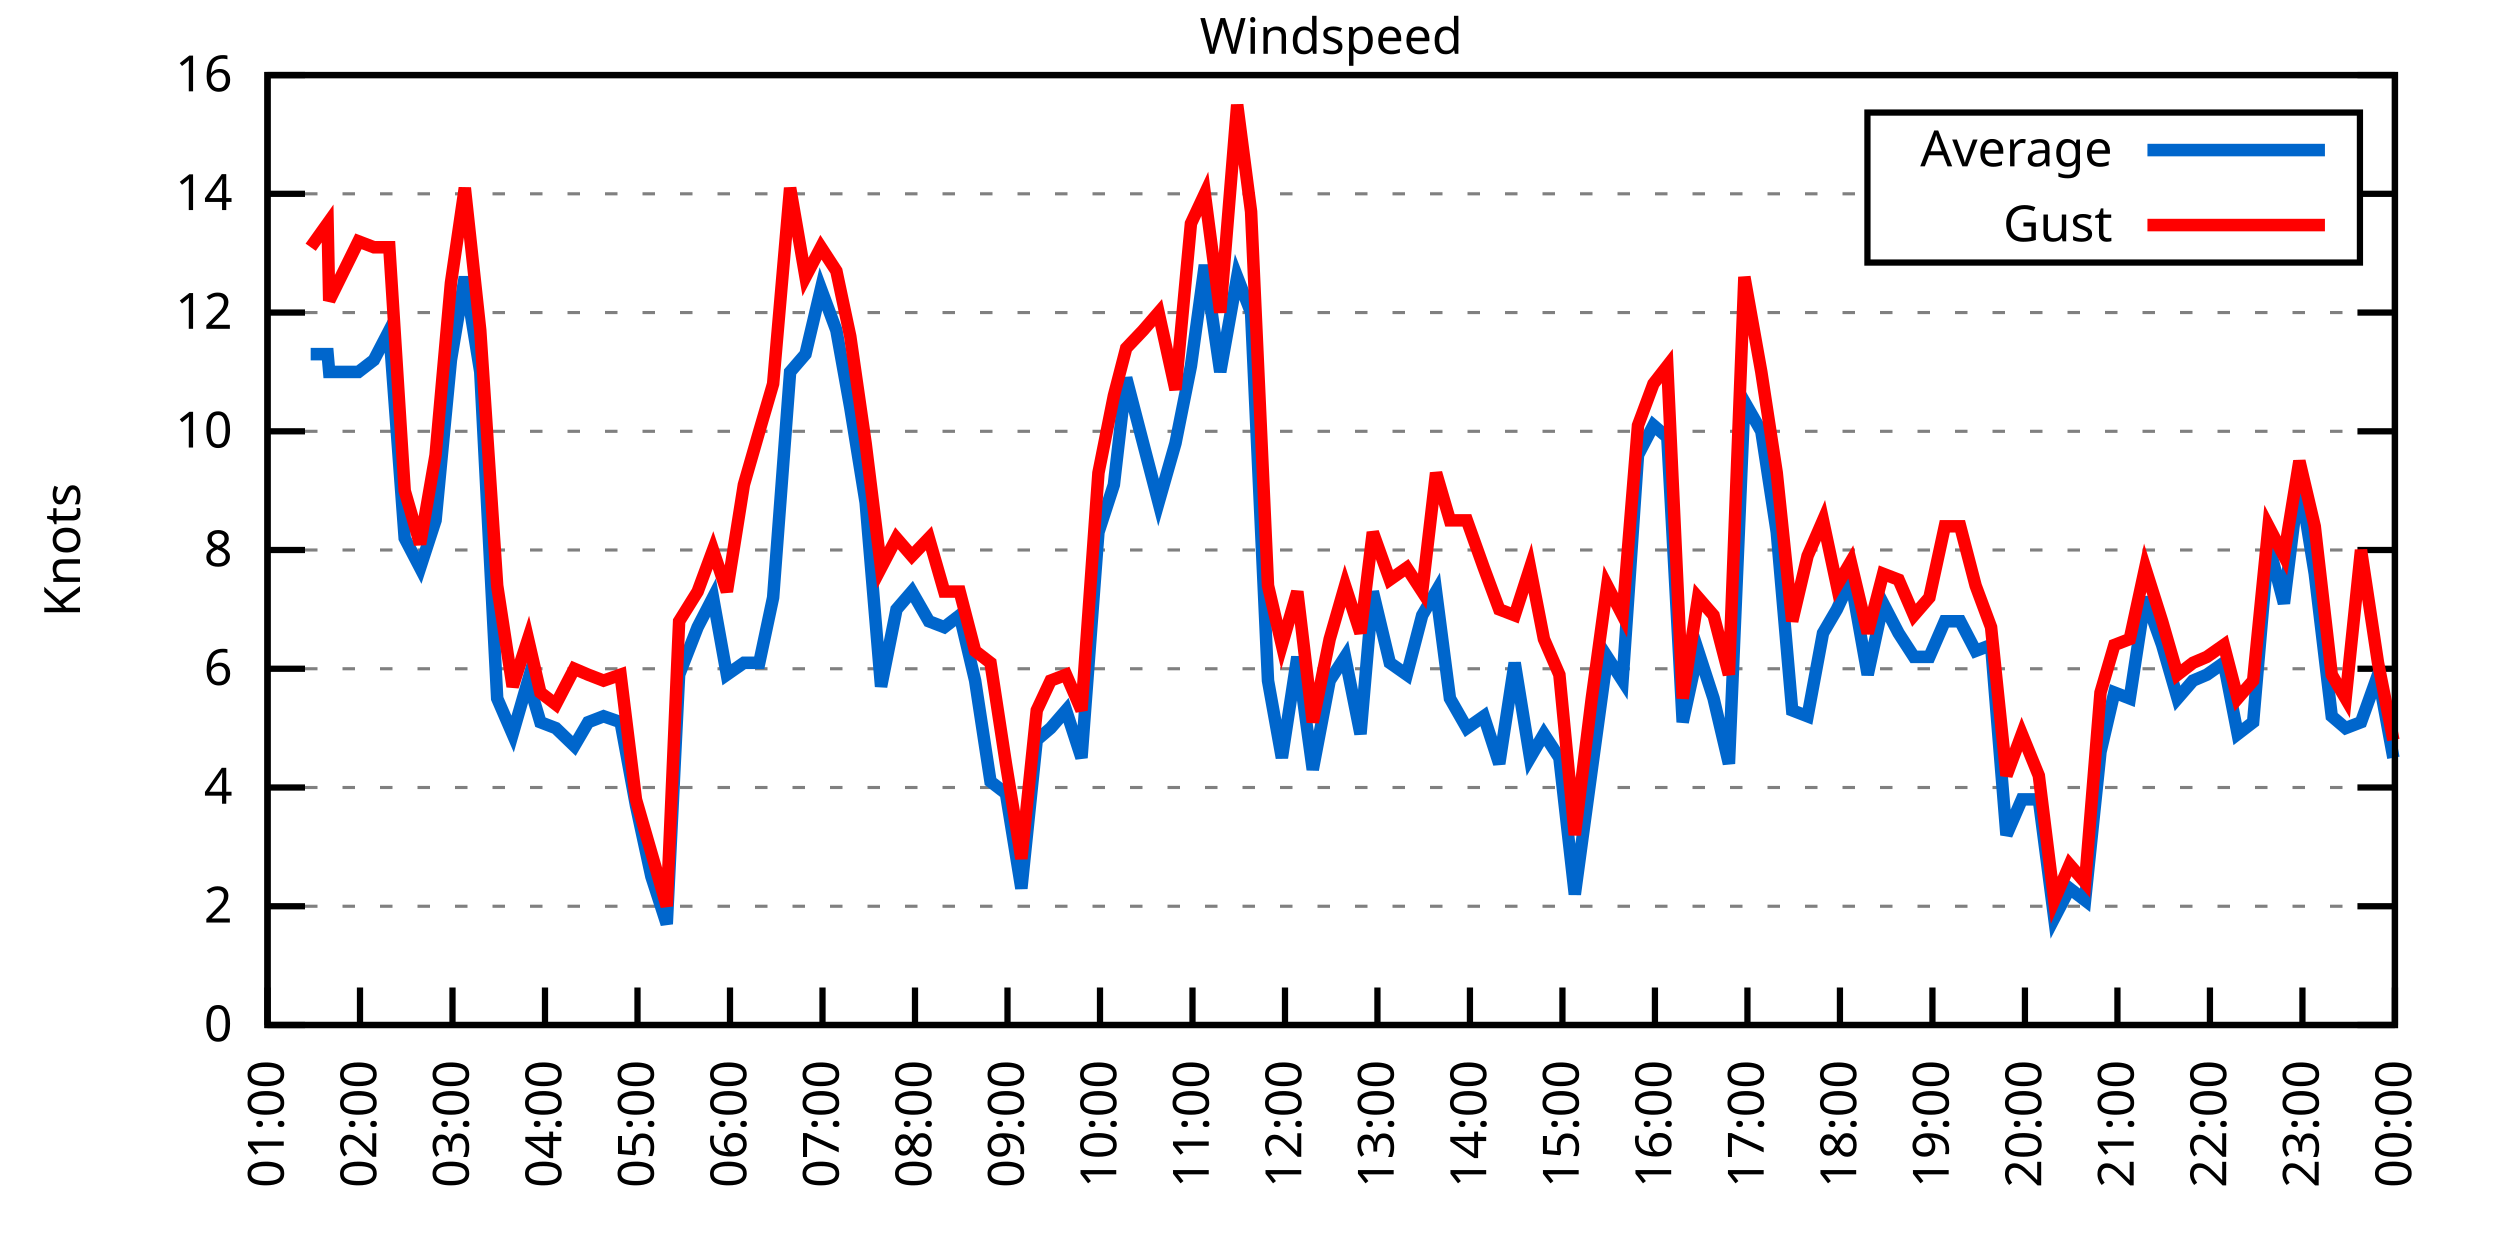
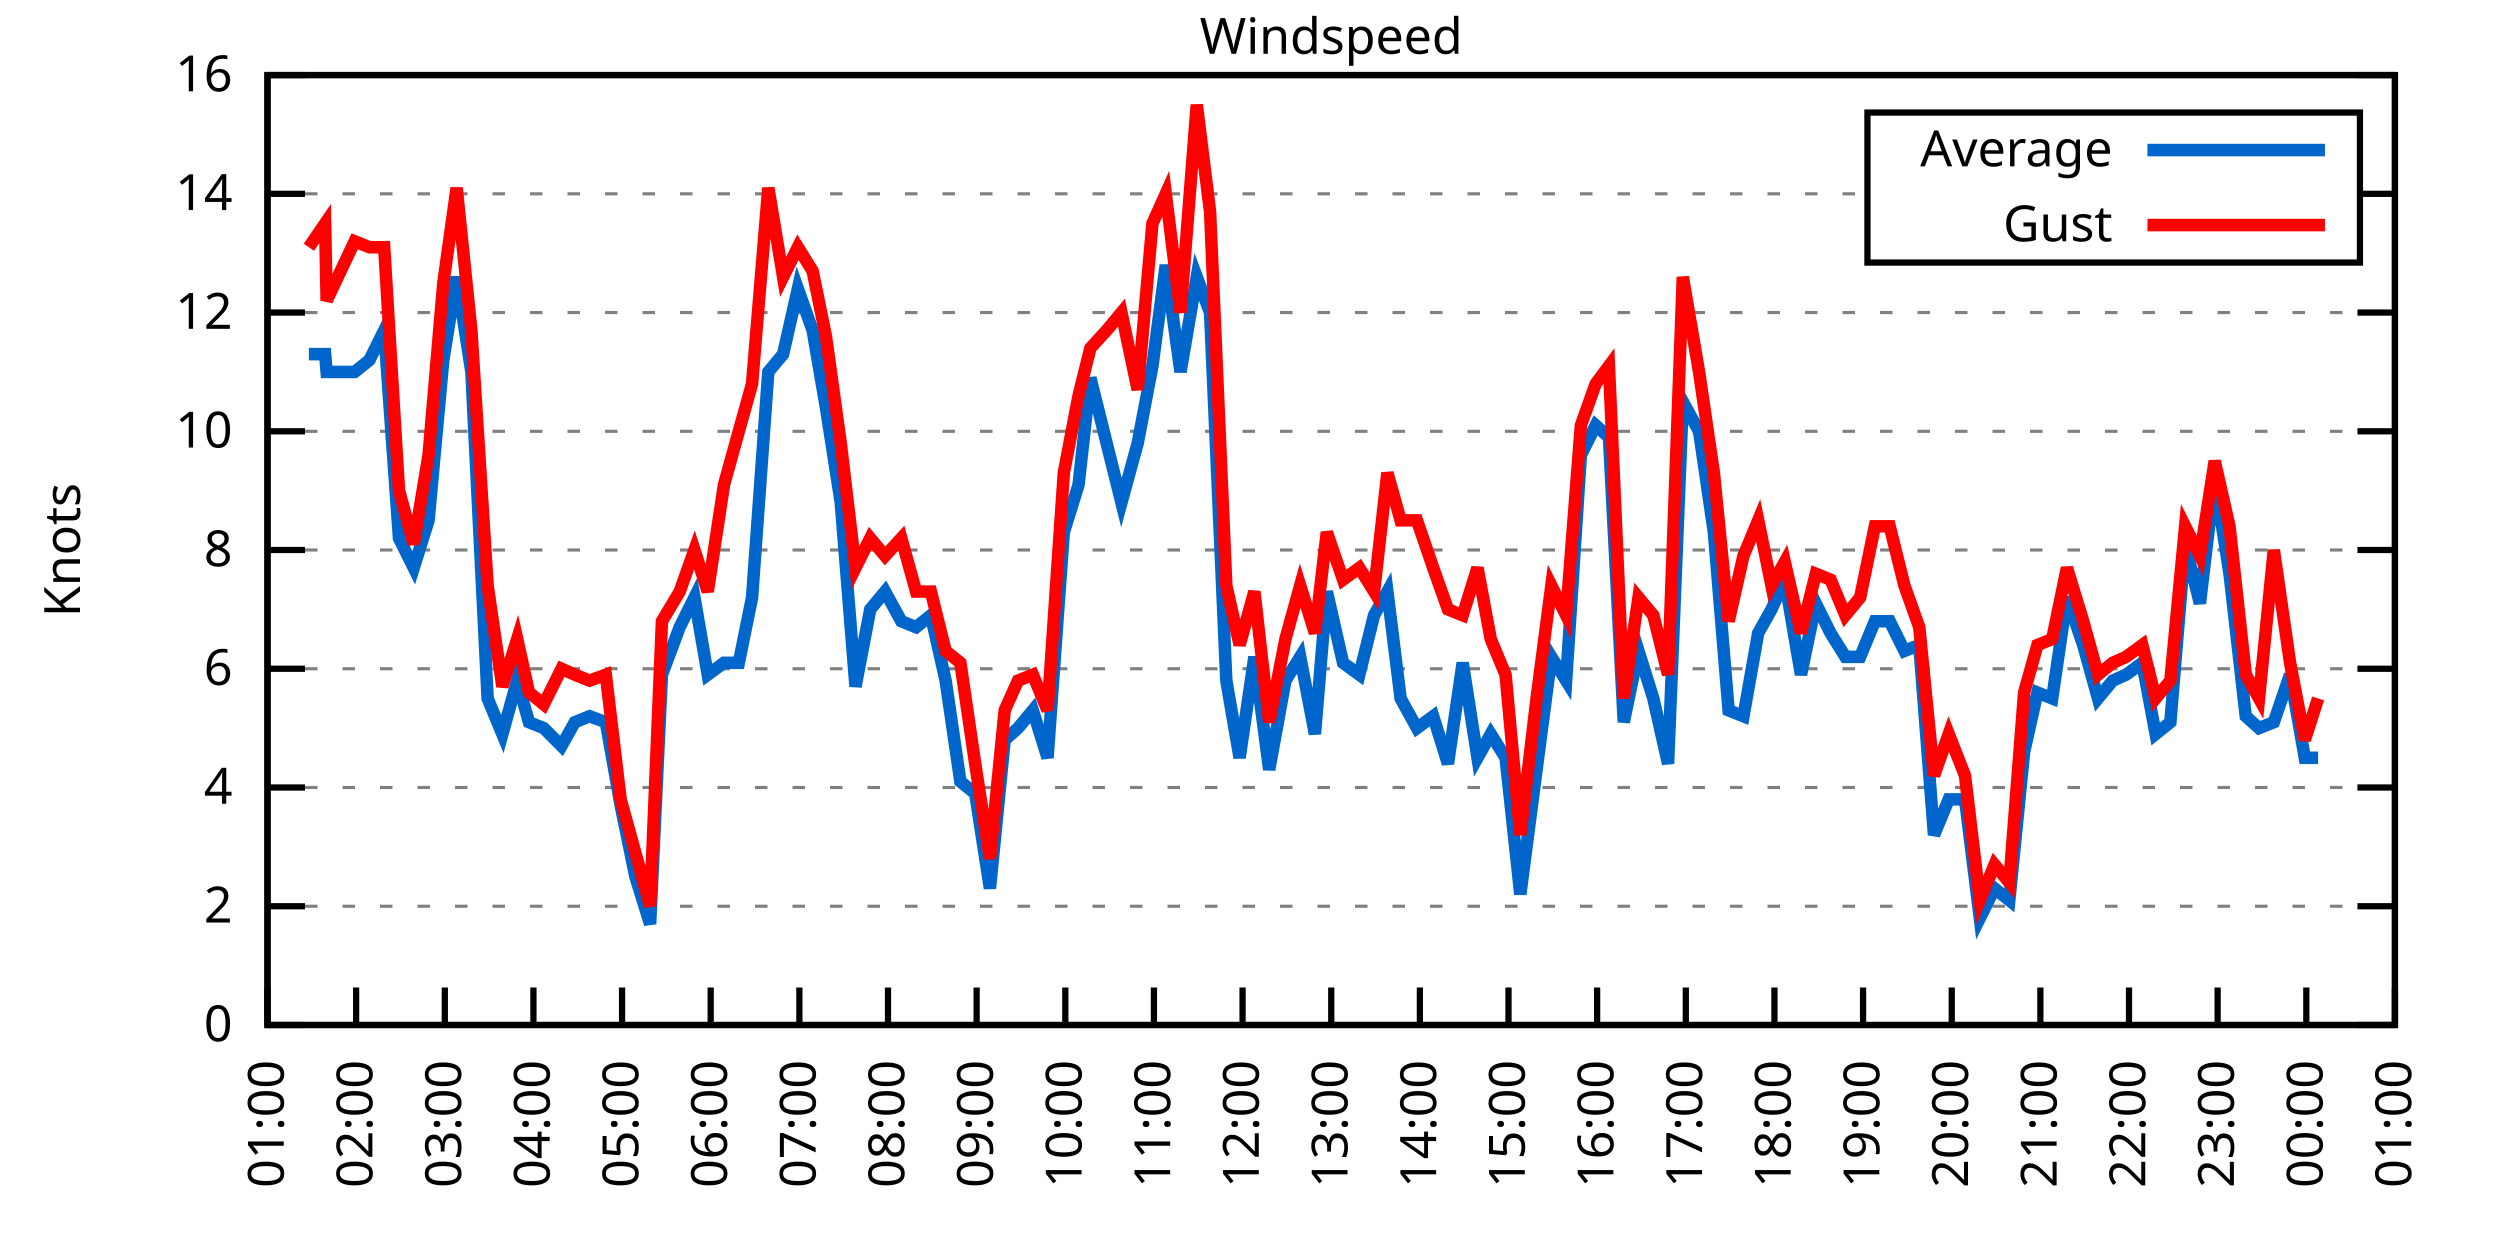
<svg xmlns="http://www.w3.org/2000/svg" xmlns:xlink="http://www.w3.org/1999/xlink" width="400" height="200" viewBox="0 0 400 200">
  <g id="gnuplot_canvas">
    <rect x="0" y="0" width="400" height="200" fill="none" />
    <defs>
      <circle id="gpDot" r="0.5" stroke-width="0.5" stroke="currentColor" />
      <path id="gpPt0" stroke-width="0.333" stroke="currentColor" d="M-1,0 h2 M0,-1 v2" />
      <path id="gpPt1" stroke-width="0.333" stroke="currentColor" d="M-1,-1 L1,1 M1,-1 L-1,1" />
      <path id="gpPt2" stroke-width="0.333" stroke="currentColor" d="M-1,0 L1,0 M0,-1 L0,1 M-1,-1 L1,1 M-1,1 L1,-1" />
      <rect id="gpPt3" stroke-width="0.333" stroke="currentColor" x="-1" y="-1" width="2" height="2" />
      <rect id="gpPt4" stroke-width="0.333" stroke="currentColor" fill="currentColor" x="-1" y="-1" width="2" height="2" />
      <circle id="gpPt5" stroke-width="0.333" stroke="currentColor" cx="0" cy="0" r="1" />
      <use xlink:href="#gpPt5" id="gpPt6" fill="currentColor" stroke="none" />
      <path id="gpPt7" stroke-width="0.333" stroke="currentColor" d="M0,-1.33 L-1.33,0.67 L1.33,0.67 z" />
      <use xlink:href="#gpPt7" id="gpPt8" fill="currentColor" stroke="none" />
      <use xlink:href="#gpPt7" id="gpPt9" stroke="currentColor" transform="rotate(180)" />
      <use xlink:href="#gpPt9" id="gpPt10" fill="currentColor" stroke="none" />
      <use xlink:href="#gpPt3" id="gpPt11" stroke="currentColor" transform="rotate(45)" />
      <use xlink:href="#gpPt11" id="gpPt12" fill="currentColor" stroke="none" />
      <path id="gpPt13" stroke-width="0.333" stroke="currentColor" d="M0,1.330 L1.265,0.411 L0.782,-1.067 L-0.782,-1.076 L-1.265,0.411 z" />
      <use xlink:href="#gpPt13" id="gpPt14" fill="currentColor" stroke="none" />
      <filter id="textbox" filterUnits="objectBoundingBox" x="0" y="0" height="1" width="1">
        <feFlood flood-color="white" flood-opacity="1" result="bgnd" />
        <feComposite in="SourceGraphic" in2="bgnd" operator="atop" />
      </filter>
      <filter id="greybox" filterUnits="objectBoundingBox" x="0" y="0" height="1" width="1">
        <feFlood flood-color="lightgrey" flood-opacity="1" result="grey" />
        <feComposite in="SourceGraphic" in2="grey" operator="atop" />
      </filter>
    </defs>
    <g fill="none" color="white" stroke="currentColor" stroke-width="1.00" stroke-linecap="butt" stroke-linejoin="miter">
</g>
    <g fill="none" color="black" stroke="currentColor" stroke-width="1.00" stroke-linecap="butt" stroke-linejoin="miter">
      <g stroke="none" shape-rendering="crispEdges">
        <polygon fill="rgb(255, 255, 255)" points="42.80,164.00 383.18,164.00 383.18,12.02 42.80,12.02 " />
      </g>
    </g>
    <g fill="none" color="black" stroke="currentColor" stroke-width="1.00" stroke-linecap="butt" stroke-linejoin="miter">
</g>
    <g fill="none" color="black" stroke="black" stroke-width="0.50" stroke-linecap="butt" stroke-linejoin="miter">
</g>
    <g fill="none" color="gray" stroke="currentColor" stroke-width="0.50" stroke-linecap="butt" stroke-linejoin="miter">
      <path stroke="gray" stroke-dasharray="2,4" class="gridline" d="M42.80,164.00 L383.19,164.00  " />
    </g>
    <g fill="none" color="gray" stroke="gray" stroke-width="1.00" stroke-linecap="butt" stroke-linejoin="miter">
</g>
    <g fill="none" color="black" stroke="currentColor" stroke-width="1.00" stroke-linecap="butt" stroke-linejoin="miter">
      <path stroke="black" d="M42.80,164.00 L48.80,164.00 M383.19,164.00 L377.19,164.00  " />
      <g transform="translate(37.20,166.60)" stroke="none" fill="black" font-family="Sans" font-size="8.00" text-anchor="end">
        <text>
          <tspan font-family="Sans"> 0</tspan>
        </text>
      </g>
    </g>
    <g fill="none" color="black" stroke="currentColor" stroke-width="1.00" stroke-linecap="butt" stroke-linejoin="miter">
</g>
    <g fill="none" color="black" stroke="black" stroke-width="0.50" stroke-linecap="butt" stroke-linejoin="miter">
</g>
    <g fill="none" color="gray" stroke="currentColor" stroke-width="0.50" stroke-linecap="butt" stroke-linejoin="miter">
      <path stroke="gray" stroke-dasharray="2,4" class="gridline" d="M42.80,145.00 L383.19,145.00  " />
    </g>
    <g fill="none" color="gray" stroke="gray" stroke-width="1.00" stroke-linecap="butt" stroke-linejoin="miter">
</g>
    <g fill="none" color="black" stroke="currentColor" stroke-width="1.00" stroke-linecap="butt" stroke-linejoin="miter">
      <path stroke="black" d="M42.80,145.00 L48.80,145.00 M383.19,145.00 L377.19,145.00  " />
      <g transform="translate(37.20,147.60)" stroke="none" fill="black" font-family="Sans" font-size="8.00" text-anchor="end">
        <text>
          <tspan font-family="Sans"> 2</tspan>
        </text>
      </g>
    </g>
    <g fill="none" color="black" stroke="currentColor" stroke-width="1.00" stroke-linecap="butt" stroke-linejoin="miter">
</g>
    <g fill="none" color="black" stroke="black" stroke-width="0.50" stroke-linecap="butt" stroke-linejoin="miter">
</g>
    <g fill="none" color="gray" stroke="currentColor" stroke-width="0.50" stroke-linecap="butt" stroke-linejoin="miter">
      <path stroke="gray" stroke-dasharray="2,4" class="gridline" d="M42.80,126.00 L383.19,126.00  " />
    </g>
    <g fill="none" color="gray" stroke="gray" stroke-width="1.00" stroke-linecap="butt" stroke-linejoin="miter">
</g>
    <g fill="none" color="black" stroke="currentColor" stroke-width="1.00" stroke-linecap="butt" stroke-linejoin="miter">
      <path stroke="black" d="M42.80,126.00 L48.80,126.00 M383.19,126.00 L377.19,126.00  " />
      <g transform="translate(37.20,128.60)" stroke="none" fill="black" font-family="Sans" font-size="8.00" text-anchor="end">
        <text>
          <tspan font-family="Sans"> 4</tspan>
        </text>
      </g>
    </g>
    <g fill="none" color="black" stroke="currentColor" stroke-width="1.00" stroke-linecap="butt" stroke-linejoin="miter">
</g>
    <g fill="none" color="black" stroke="black" stroke-width="0.50" stroke-linecap="butt" stroke-linejoin="miter">
</g>
    <g fill="none" color="gray" stroke="currentColor" stroke-width="0.50" stroke-linecap="butt" stroke-linejoin="miter">
      <path stroke="gray" stroke-dasharray="2,4" class="gridline" d="M42.80,107.00 L383.19,107.00  " />
    </g>
    <g fill="none" color="gray" stroke="gray" stroke-width="1.00" stroke-linecap="butt" stroke-linejoin="miter">
</g>
    <g fill="none" color="black" stroke="currentColor" stroke-width="1.00" stroke-linecap="butt" stroke-linejoin="miter">
      <path stroke="black" d="M42.80,107.00 L48.80,107.00 M383.19,107.00 L377.19,107.00  " />
      <g transform="translate(37.20,109.60)" stroke="none" fill="black" font-family="Sans" font-size="8.00" text-anchor="end">
        <text>
          <tspan font-family="Sans"> 6</tspan>
        </text>
      </g>
    </g>
    <g fill="none" color="black" stroke="currentColor" stroke-width="1.00" stroke-linecap="butt" stroke-linejoin="miter">
</g>
    <g fill="none" color="black" stroke="black" stroke-width="0.50" stroke-linecap="butt" stroke-linejoin="miter">
</g>
    <g fill="none" color="gray" stroke="currentColor" stroke-width="0.50" stroke-linecap="butt" stroke-linejoin="miter">
      <path stroke="gray" stroke-dasharray="2,4" class="gridline" d="M42.80,88.00 L383.19,88.00  " />
    </g>
    <g fill="none" color="gray" stroke="gray" stroke-width="1.00" stroke-linecap="butt" stroke-linejoin="miter">
</g>
    <g fill="none" color="black" stroke="currentColor" stroke-width="1.00" stroke-linecap="butt" stroke-linejoin="miter">
      <path stroke="black" d="M42.80,88.00 L48.80,88.00 M383.19,88.00 L377.19,88.00  " />
      <g transform="translate(37.20,90.60)" stroke="none" fill="black" font-family="Sans" font-size="8.00" text-anchor="end">
        <text>
          <tspan font-family="Sans"> 8</tspan>
        </text>
      </g>
    </g>
    <g fill="none" color="black" stroke="currentColor" stroke-width="1.00" stroke-linecap="butt" stroke-linejoin="miter">
</g>
    <g fill="none" color="black" stroke="black" stroke-width="0.50" stroke-linecap="butt" stroke-linejoin="miter">
</g>
    <g fill="none" color="gray" stroke="currentColor" stroke-width="0.50" stroke-linecap="butt" stroke-linejoin="miter">
      <path stroke="gray" stroke-dasharray="2,4" class="gridline" d="M42.80,69.01 L383.19,69.01  " />
    </g>
    <g fill="none" color="gray" stroke="gray" stroke-width="1.00" stroke-linecap="butt" stroke-linejoin="miter">
</g>
    <g fill="none" color="black" stroke="currentColor" stroke-width="1.00" stroke-linecap="butt" stroke-linejoin="miter">
      <path stroke="black" d="M42.80,69.01 L48.80,69.01 M383.19,69.01 L377.19,69.01  " />
      <g transform="translate(37.20,71.61)" stroke="none" fill="black" font-family="Sans" font-size="8.00" text-anchor="end">
        <text>
          <tspan font-family="Sans"> 10</tspan>
        </text>
      </g>
    </g>
    <g fill="none" color="black" stroke="currentColor" stroke-width="1.00" stroke-linecap="butt" stroke-linejoin="miter">
</g>
    <g fill="none" color="black" stroke="black" stroke-width="0.50" stroke-linecap="butt" stroke-linejoin="miter">
</g>
    <g fill="none" color="gray" stroke="currentColor" stroke-width="0.50" stroke-linecap="butt" stroke-linejoin="miter">
      <path stroke="gray" stroke-dasharray="2,4" class="gridline" d="M42.80,50.01 L383.19,50.01  " />
    </g>
    <g fill="none" color="gray" stroke="gray" stroke-width="1.00" stroke-linecap="butt" stroke-linejoin="miter">
</g>
    <g fill="none" color="black" stroke="currentColor" stroke-width="1.00" stroke-linecap="butt" stroke-linejoin="miter">
      <path stroke="black" d="M42.80,50.01 L48.80,50.01 M383.19,50.01 L377.19,50.01  " />
      <g transform="translate(37.20,52.61)" stroke="none" fill="black" font-family="Sans" font-size="8.00" text-anchor="end">
        <text>
          <tspan font-family="Sans"> 12</tspan>
        </text>
      </g>
    </g>
    <g fill="none" color="black" stroke="currentColor" stroke-width="1.00" stroke-linecap="butt" stroke-linejoin="miter">
</g>
    <g fill="none" color="black" stroke="black" stroke-width="0.50" stroke-linecap="butt" stroke-linejoin="miter">
</g>
    <g fill="none" color="gray" stroke="currentColor" stroke-width="0.50" stroke-linecap="butt" stroke-linejoin="miter">
      <path stroke="gray" stroke-dasharray="2,4" class="gridline" d="M42.80,31.01 L298.79,31.01 M377.59,31.01 L383.19,31.01  " />
    </g>
    <g fill="none" color="gray" stroke="gray" stroke-width="1.00" stroke-linecap="butt" stroke-linejoin="miter">
</g>
    <g fill="none" color="black" stroke="currentColor" stroke-width="1.00" stroke-linecap="butt" stroke-linejoin="miter">
      <path stroke="black" d="M42.80,31.01 L48.80,31.01 M383.19,31.01 L377.19,31.01  " />
      <g transform="translate(37.20,33.61)" stroke="none" fill="black" font-family="Sans" font-size="8.00" text-anchor="end">
        <text>
          <tspan font-family="Sans"> 14</tspan>
        </text>
      </g>
    </g>
    <g fill="none" color="black" stroke="currentColor" stroke-width="1.00" stroke-linecap="butt" stroke-linejoin="miter">
</g>
    <g fill="none" color="black" stroke="black" stroke-width="0.50" stroke-linecap="butt" stroke-linejoin="miter">
</g>
    <g fill="none" color="gray" stroke="currentColor" stroke-width="0.50" stroke-linecap="butt" stroke-linejoin="miter">
      <path stroke="gray" stroke-dasharray="2,4" class="gridline" d="M42.80,12.01 L383.19,12.01  " />
    </g>
    <g fill="none" color="gray" stroke="gray" stroke-width="1.00" stroke-linecap="butt" stroke-linejoin="miter">
</g>
    <g fill="none" color="black" stroke="currentColor" stroke-width="1.00" stroke-linecap="butt" stroke-linejoin="miter">
      <path stroke="black" d="M42.80,12.01 L48.80,12.01 M383.19,12.01 L377.19,12.01  " />
      <g transform="translate(37.20,14.61)" stroke="none" fill="black" font-family="Sans" font-size="8.00" text-anchor="end">
        <text>
          <tspan font-family="Sans"> 16</tspan>
        </text>
      </g>
    </g>
    <g fill="none" color="black" stroke="currentColor" stroke-width="1.00" stroke-linecap="butt" stroke-linejoin="miter">
      <path stroke="black" d="M42.80,164.00 L42.80,158.00  " />
      <g transform="translate(45.40,169.60) rotate(270.00)" stroke="none" fill="black" font-family="Sans" font-size="8.00" text-anchor="end">
        <text>
          <tspan font-family="Sans">01:00</tspan>
        </text>
      </g>
    </g>
    <g fill="none" color="black" stroke="currentColor" stroke-width="1.00" stroke-linecap="butt" stroke-linejoin="miter">
-       <path stroke="black" d="M57.60,164.00 L57.60,158.00  " />
-       <g transform="translate(60.20,169.60) rotate(270.00)" stroke="none" fill="black" font-family="Sans" font-size="8.00" text-anchor="end">
+       <path stroke="black" d="M56.98,164.00 L56.98,158.00  " />
+       <g transform="translate(59.58,169.60) rotate(270.00)" stroke="none" fill="black" font-family="Sans" font-size="8.00" text-anchor="end">
        <text>
          <tspan font-family="Sans">02:00</tspan>
        </text>
      </g>
    </g>
    <g fill="none" color="black" stroke="currentColor" stroke-width="1.00" stroke-linecap="butt" stroke-linejoin="miter">
-       <path stroke="black" d="M72.40,164.00 L72.40,158.00  " />
-       <g transform="translate(75.00,169.60) rotate(270.00)" stroke="none" fill="black" font-family="Sans" font-size="8.00" text-anchor="end">
+       <path stroke="black" d="M71.17,164.00 L71.17,158.00  " />
+       <g transform="translate(73.77,169.60) rotate(270.00)" stroke="none" fill="black" font-family="Sans" font-size="8.00" text-anchor="end">
        <text>
          <tspan font-family="Sans">03:00</tspan>
        </text>
      </g>
    </g>
    <g fill="none" color="black" stroke="currentColor" stroke-width="1.00" stroke-linecap="butt" stroke-linejoin="miter">
-       <path stroke="black" d="M87.20,164.00 L87.20,158.00  " />
-       <g transform="translate(89.80,169.60) rotate(270.00)" stroke="none" fill="black" font-family="Sans" font-size="8.00" text-anchor="end">
+       <path stroke="black" d="M85.35,164.00 L85.35,158.00  " />
+       <g transform="translate(87.95,169.60) rotate(270.00)" stroke="none" fill="black" font-family="Sans" font-size="8.00" text-anchor="end">
        <text>
          <tspan font-family="Sans">04:00</tspan>
        </text>
      </g>
    </g>
    <g fill="none" color="black" stroke="currentColor" stroke-width="1.00" stroke-linecap="butt" stroke-linejoin="miter">
-       <path stroke="black" d="M102.00,164.00 L102.00,158.00  " />
-       <g transform="translate(104.60,169.60) rotate(270.00)" stroke="none" fill="black" font-family="Sans" font-size="8.00" text-anchor="end">
+       <path stroke="black" d="M99.53,164.00 L99.53,158.00  " />
+       <g transform="translate(102.13,169.60) rotate(270.00)" stroke="none" fill="black" font-family="Sans" font-size="8.00" text-anchor="end">
        <text>
          <tspan font-family="Sans">05:00</tspan>
        </text>
      </g>
    </g>
    <g fill="none" color="black" stroke="currentColor" stroke-width="1.00" stroke-linecap="butt" stroke-linejoin="miter">
-       <path stroke="black" d="M116.80,164.00 L116.80,158.00  " />
-       <g transform="translate(119.40,169.60) rotate(270.00)" stroke="none" fill="black" font-family="Sans" font-size="8.00" text-anchor="end">
+       <path stroke="black" d="M113.71,164.00 L113.71,158.00  " />
+       <g transform="translate(116.31,169.60) rotate(270.00)" stroke="none" fill="black" font-family="Sans" font-size="8.00" text-anchor="end">
        <text>
          <tspan font-family="Sans">06:00</tspan>
        </text>
      </g>
    </g>
    <g fill="none" color="black" stroke="currentColor" stroke-width="1.00" stroke-linecap="butt" stroke-linejoin="miter">
-       <path stroke="black" d="M131.60,164.00 L131.60,158.00  " />
-       <g transform="translate(134.20,169.60) rotate(270.00)" stroke="none" fill="black" font-family="Sans" font-size="8.00" text-anchor="end">
+       <path stroke="black" d="M127.90,164.00 L127.90,158.00  " />
+       <g transform="translate(130.50,169.60) rotate(270.00)" stroke="none" fill="black" font-family="Sans" font-size="8.00" text-anchor="end">
        <text>
          <tspan font-family="Sans">07:00</tspan>
        </text>
      </g>
    </g>
    <g fill="none" color="black" stroke="currentColor" stroke-width="1.00" stroke-linecap="butt" stroke-linejoin="miter">
-       <path stroke="black" d="M146.40,164.00 L146.40,158.00  " />
-       <g transform="translate(149.00,169.60) rotate(270.00)" stroke="none" fill="black" font-family="Sans" font-size="8.00" text-anchor="end">
+       <path stroke="black" d="M142.08,164.00 L142.08,158.00  " />
+       <g transform="translate(144.68,169.60) rotate(270.00)" stroke="none" fill="black" font-family="Sans" font-size="8.00" text-anchor="end">
        <text>
          <tspan font-family="Sans">08:00</tspan>
        </text>
      </g>
    </g>
    <g fill="none" color="black" stroke="currentColor" stroke-width="1.00" stroke-linecap="butt" stroke-linejoin="miter">
-       <path stroke="black" d="M161.20,164.00 L161.20,158.00  " />
-       <g transform="translate(163.80,169.60) rotate(270.00)" stroke="none" fill="black" font-family="Sans" font-size="8.00" text-anchor="end">
+       <path stroke="black" d="M156.26,164.00 L156.26,158.00  " />
+       <g transform="translate(158.86,169.60) rotate(270.00)" stroke="none" fill="black" font-family="Sans" font-size="8.00" text-anchor="end">
        <text>
          <tspan font-family="Sans">09:00</tspan>
        </text>
      </g>
    </g>
    <g fill="none" color="black" stroke="currentColor" stroke-width="1.00" stroke-linecap="butt" stroke-linejoin="miter">
-       <path stroke="black" d="M176.00,164.00 L176.00,158.00  " />
-       <g transform="translate(178.60,169.60) rotate(270.00)" stroke="none" fill="black" font-family="Sans" font-size="8.00" text-anchor="end">
+       <path stroke="black" d="M170.45,164.00 L170.45,158.00  " />
+       <g transform="translate(173.05,169.60) rotate(270.00)" stroke="none" fill="black" font-family="Sans" font-size="8.00" text-anchor="end">
        <text>
          <tspan font-family="Sans">10:00</tspan>
        </text>
      </g>
    </g>
    <g fill="none" color="black" stroke="currentColor" stroke-width="1.00" stroke-linecap="butt" stroke-linejoin="miter">
-       <path stroke="black" d="M190.80,164.00 L190.80,158.00  " />
-       <g transform="translate(193.40,169.60) rotate(270.00)" stroke="none" fill="black" font-family="Sans" font-size="8.00" text-anchor="end">
+       <path stroke="black" d="M184.63,164.00 L184.63,158.00  " />
+       <g transform="translate(187.23,169.60) rotate(270.00)" stroke="none" fill="black" font-family="Sans" font-size="8.00" text-anchor="end">
        <text>
          <tspan font-family="Sans">11:00</tspan>
        </text>
      </g>
    </g>
    <g fill="none" color="black" stroke="currentColor" stroke-width="1.00" stroke-linecap="butt" stroke-linejoin="miter">
-       <path stroke="black" d="M205.60,164.00 L205.60,158.00  " />
-       <g transform="translate(208.20,169.60) rotate(270.00)" stroke="none" fill="black" font-family="Sans" font-size="8.00" text-anchor="end">
+       <path stroke="black" d="M198.81,164.00 L198.81,158.00  " />
+       <g transform="translate(201.41,169.60) rotate(270.00)" stroke="none" fill="black" font-family="Sans" font-size="8.00" text-anchor="end">
        <text>
          <tspan font-family="Sans">12:00</tspan>
        </text>
      </g>
    </g>
    <g fill="none" color="black" stroke="currentColor" stroke-width="1.00" stroke-linecap="butt" stroke-linejoin="miter">
-       <path stroke="black" d="M220.39,164.00 L220.39,158.00  " />
-       <g transform="translate(222.99,169.60) rotate(270.00)" stroke="none" fill="black" font-family="Sans" font-size="8.00" text-anchor="end">
+       <path stroke="black" d="M213.00,164.00 L213.00,158.00  " />
+       <g transform="translate(215.60,169.60) rotate(270.00)" stroke="none" fill="black" font-family="Sans" font-size="8.00" text-anchor="end">
        <text>
          <tspan font-family="Sans">13:00</tspan>
        </text>
      </g>
    </g>
    <g fill="none" color="black" stroke="currentColor" stroke-width="1.00" stroke-linecap="butt" stroke-linejoin="miter">
-       <path stroke="black" d="M235.19,164.00 L235.19,158.00  " />
-       <g transform="translate(237.79,169.60) rotate(270.00)" stroke="none" fill="black" font-family="Sans" font-size="8.00" text-anchor="end">
+       <path stroke="black" d="M227.18,164.00 L227.18,158.00  " />
+       <g transform="translate(229.78,169.60) rotate(270.00)" stroke="none" fill="black" font-family="Sans" font-size="8.00" text-anchor="end">
        <text>
          <tspan font-family="Sans">14:00</tspan>
        </text>
      </g>
    </g>
    <g fill="none" color="black" stroke="currentColor" stroke-width="1.00" stroke-linecap="butt" stroke-linejoin="miter">
-       <path stroke="black" d="M249.99,164.00 L249.99,158.00  " />
-       <g transform="translate(252.59,169.60) rotate(270.00)" stroke="none" fill="black" font-family="Sans" font-size="8.00" text-anchor="end">
+       <path stroke="black" d="M241.36,164.00 L241.36,158.00  " />
+       <g transform="translate(243.96,169.60) rotate(270.00)" stroke="none" fill="black" font-family="Sans" font-size="8.00" text-anchor="end">
        <text>
          <tspan font-family="Sans">15:00</tspan>
        </text>
      </g>
    </g>
    <g fill="none" color="black" stroke="currentColor" stroke-width="1.00" stroke-linecap="butt" stroke-linejoin="miter">
-       <path stroke="black" d="M264.79,164.00 L264.79,158.00  " />
-       <g transform="translate(267.39,169.60) rotate(270.00)" stroke="none" fill="black" font-family="Sans" font-size="8.00" text-anchor="end">
+       <path stroke="black" d="M255.54,164.00 L255.54,158.00  " />
+       <g transform="translate(258.14,169.60) rotate(270.00)" stroke="none" fill="black" font-family="Sans" font-size="8.00" text-anchor="end">
        <text>
          <tspan font-family="Sans">16:00</tspan>
        </text>
      </g>
    </g>
    <g fill="none" color="black" stroke="currentColor" stroke-width="1.00" stroke-linecap="butt" stroke-linejoin="miter">
-       <path stroke="black" d="M279.59,164.00 L279.59,158.00  " />
-       <g transform="translate(282.19,169.60) rotate(270.00)" stroke="none" fill="black" font-family="Sans" font-size="8.00" text-anchor="end">
+       <path stroke="black" d="M269.73,164.00 L269.73,158.00  " />
+       <g transform="translate(272.33,169.60) rotate(270.00)" stroke="none" fill="black" font-family="Sans" font-size="8.00" text-anchor="end">
        <text>
          <tspan font-family="Sans">17:00</tspan>
        </text>
      </g>
    </g>
    <g fill="none" color="black" stroke="currentColor" stroke-width="1.00" stroke-linecap="butt" stroke-linejoin="miter">
-       <path stroke="black" d="M294.39,164.00 L294.39,158.00  " />
-       <g transform="translate(296.99,169.60) rotate(270.00)" stroke="none" fill="black" font-family="Sans" font-size="8.00" text-anchor="end">
+       <path stroke="black" d="M283.91,164.00 L283.91,158.00  " />
+       <g transform="translate(286.51,169.60) rotate(270.00)" stroke="none" fill="black" font-family="Sans" font-size="8.00" text-anchor="end">
        <text>
          <tspan font-family="Sans">18:00</tspan>
        </text>
      </g>
    </g>
    <g fill="none" color="black" stroke="currentColor" stroke-width="1.00" stroke-linecap="butt" stroke-linejoin="miter">
-       <path stroke="black" d="M309.19,164.00 L309.19,158.00  " />
-       <g transform="translate(311.79,169.60) rotate(270.00)" stroke="none" fill="black" font-family="Sans" font-size="8.00" text-anchor="end">
+       <path stroke="black" d="M298.09,164.00 L298.09,158.00  " />
+       <g transform="translate(300.69,169.60) rotate(270.00)" stroke="none" fill="black" font-family="Sans" font-size="8.00" text-anchor="end">
        <text>
          <tspan font-family="Sans">19:00</tspan>
        </text>
      </g>
    </g>
    <g fill="none" color="black" stroke="currentColor" stroke-width="1.00" stroke-linecap="butt" stroke-linejoin="miter">
-       <path stroke="black" d="M323.99,164.00 L323.99,158.00  " />
-       <g transform="translate(326.59,169.60) rotate(270.00)" stroke="none" fill="black" font-family="Sans" font-size="8.00" text-anchor="end">
+       <path stroke="black" d="M312.28,164.00 L312.28,158.00  " />
+       <g transform="translate(314.88,169.60) rotate(270.00)" stroke="none" fill="black" font-family="Sans" font-size="8.00" text-anchor="end">
        <text>
          <tspan font-family="Sans">20:00</tspan>
        </text>
      </g>
    </g>
    <g fill="none" color="black" stroke="currentColor" stroke-width="1.00" stroke-linecap="butt" stroke-linejoin="miter">
-       <path stroke="black" d="M338.79,164.00 L338.79,158.00  " />
-       <g transform="translate(341.39,169.60) rotate(270.00)" stroke="none" fill="black" font-family="Sans" font-size="8.00" text-anchor="end">
+       <path stroke="black" d="M326.46,164.00 L326.46,158.00  " />
+       <g transform="translate(329.06,169.60) rotate(270.00)" stroke="none" fill="black" font-family="Sans" font-size="8.00" text-anchor="end">
        <text>
          <tspan font-family="Sans">21:00</tspan>
        </text>
      </g>
    </g>
    <g fill="none" color="black" stroke="currentColor" stroke-width="1.00" stroke-linecap="butt" stroke-linejoin="miter">
-       <path stroke="black" d="M353.59,164.00 L353.59,158.00  " />
-       <g transform="translate(356.19,169.60) rotate(270.00)" stroke="none" fill="black" font-family="Sans" font-size="8.00" text-anchor="end">
+       <path stroke="black" d="M340.64,164.00 L340.64,158.00  " />
+       <g transform="translate(343.24,169.60) rotate(270.00)" stroke="none" fill="black" font-family="Sans" font-size="8.00" text-anchor="end">
        <text>
          <tspan font-family="Sans">22:00</tspan>
        </text>
      </g>
    </g>
    <g fill="none" color="black" stroke="currentColor" stroke-width="1.00" stroke-linecap="butt" stroke-linejoin="miter">
-       <path stroke="black" d="M368.39,164.00 L368.39,158.00  " />
-       <g transform="translate(370.99,169.60) rotate(270.00)" stroke="none" fill="black" font-family="Sans" font-size="8.00" text-anchor="end">
+       <path stroke="black" d="M354.82,164.00 L354.82,158.00  " />
+       <g transform="translate(357.42,169.60) rotate(270.00)" stroke="none" fill="black" font-family="Sans" font-size="8.00" text-anchor="end">
        <text>
          <tspan font-family="Sans">23:00</tspan>
+         </text>
+       </g>
+     </g>
+     <g fill="none" color="black" stroke="currentColor" stroke-width="1.00" stroke-linecap="butt" stroke-linejoin="miter">
+       <path stroke="black" d="M369.01,164.00 L369.01,158.00  " />
+       <g transform="translate(371.61,169.60) rotate(270.00)" stroke="none" fill="black" font-family="Sans" font-size="8.00" text-anchor="end">
+         <text>
+           <tspan font-family="Sans">00:00</tspan>
        </text>
      </g>
    </g>
    <g fill="none" color="black" stroke="currentColor" stroke-width="1.00" stroke-linecap="butt" stroke-linejoin="miter">
      <path stroke="black" d="M383.19,164.00 L383.19,158.00  " />
      <g transform="translate(385.79,169.60) rotate(270.00)" stroke="none" fill="black" font-family="Sans" font-size="8.00" text-anchor="end">
        <text>
-           <tspan font-family="Sans">00:00</tspan>
+           <tspan font-family="Sans">01:00</tspan>
        </text>
      </g>
    </g>
    <g fill="none" color="black" stroke="currentColor" stroke-width="1.00" stroke-linecap="butt" stroke-linejoin="miter">
</g>
    <g fill="none" color="black" stroke="currentColor" stroke-width="1.00" stroke-linecap="butt" stroke-linejoin="miter">
      <path stroke="black" d="M42.80,12.01 L42.80,164.00 L383.19,164.00 L383.19,12.01 L42.80,12.01 Z  " />
    </g>
    <g fill="none" color="black" stroke="currentColor" stroke-width="1.00" stroke-linecap="butt" stroke-linejoin="miter">
</g>
    <g fill="none" color="black" stroke="currentColor" stroke-width="1.00" stroke-linecap="butt" stroke-linejoin="miter">
      <path stroke="black" d="M298.79,42.01 L298.79,18.01 L377.59,18.01 L377.59,42.01 L298.79,42.01 Z  " />
    </g>
    <g id="Windspeed_plot_1">
      <g fill="none" color="white" stroke="black" stroke-width="2.00" stroke-linecap="butt" stroke-linejoin="miter">
</g>
      <g fill="none" color="black" stroke="currentColor" stroke-width="2.00" stroke-linecap="butt" stroke-linejoin="miter">
        <g transform="translate(337.99,26.61)" stroke="none" fill="black" font-family="Sans" font-size="8.00" text-anchor="end">
          <text>
            <tspan font-family="Sans">Average</tspan>
          </text>
        </g>
      </g>
      <g fill="none" color="black" stroke="currentColor" stroke-width="2.00" stroke-linecap="butt" stroke-linejoin="miter">
-         <path stroke="rgb(  0, 102, 204)" d="M343.59,24.01 L371.99,24.01 M49.71,56.66 L52.42,56.66 L52.67,59.51 L57.35,59.51 L59.82,57.61 L62.29,52.86   L64.75,86.11 L67.22,90.85 L69.69,83.26 L72.15,57.61 L74.37,44.31 L76.84,59.51 L79.55,111.75 L82.02,117.45   L84.49,108.90 L86.46,115.55 L88.93,116.50 L91.89,119.35 L94.11,115.55 L96.57,114.60 L99.29,115.55 L101.75,128.85   L104.22,140.25 L106.68,147.85 L108.66,107.95 L111.62,100.35 L114.08,95.60 L116.30,107.95 L119.02,106.05 L121.48,106.05   L123.70,95.60 L126.42,59.51 L128.88,56.66 L131.35,46.21 L133.82,52.86 L136.04,65.21 L138.50,80.41 L140.97,109.85   L143.44,97.50 L145.90,94.65 L148.62,99.40 L151.08,100.35 L153.55,98.45 L156.02,108.90 L158.48,125.05 L160.95,126.95   L163.42,142.15 L165.88,118.40 L168.10,116.50 L170.57,113.65 L173.04,121.25 L175.75,85.16 L178.22,77.56 L180.19,60.46   L182.90,70.91 L185.37,80.41 L188.08,70.91 L190.55,58.56 L192.77,42.41 L195.24,59.51 L197.95,44.31 L200.17,50.01   L202.88,108.90 L205.10,121.25 L207.57,105.10 L210.04,123.15 L212.75,108.90 L215.21,105.10 L217.68,117.45 L219.65,94.65   L222.37,106.05 L225.08,107.95 L227.55,98.45 L229.77,94.65 L231.99,111.75 L234.70,116.50 L237.41,114.60 L239.88,122.20   L242.35,106.05 L244.81,121.25 L247.03,117.45 L249.50,121.25 L251.97,143.10 L254.68,123.15 L257.15,105.10 L259.61,108.90   L262.08,72.81 L264.55,68.06 L266.77,69.96 L269.23,115.55 L271.70,104.15 L274.17,111.75 L276.63,122.20 L279.10,64.26   L281.81,69.01 L284.28,85.16 L286.75,113.65 L289.21,114.60 L291.68,101.30 L293.90,97.50 L296.12,92.75 L298.83,107.95   L301.30,96.55 L303.77,101.30 L306.23,105.10 L308.70,105.10 L311.17,99.40 L313.63,99.40 L316.10,104.15 L318.57,103.20   L321.03,133.60 L323.50,127.90 L326.21,127.90 L328.68,146.90 L331.14,142.15 L333.61,144.05 L336.08,120.30 L338.30,110.80   L340.76,111.75 L343.23,95.60 L345.94,103.20 L348.41,111.75 L350.88,108.90 L353.10,107.95 L355.81,106.05 L358.03,117.45   L360.50,115.55 L362.96,87.06 L365.43,96.55 L367.90,76.61 L370.36,91.80 L373.08,114.60 L375.30,116.50 L377.76,115.55   L380.48,107.95 L382.94,121.25  " />
+         <path stroke="rgb(  0, 102, 204)" d="M343.59,24.01 L371.99,24.01 M49.42,56.66 L52.02,56.66 L52.26,59.51 L56.75,59.51 L59.11,57.61 L61.47,52.86   L63.84,86.11 L66.20,90.85 L68.57,83.26 L70.93,57.61 L73.06,44.31 L75.42,59.51 L78.02,111.75 L80.38,117.45   L82.75,108.90 L84.64,115.55 L87.00,116.50 L89.84,119.35 L91.97,115.55 L94.33,114.60 L96.93,115.55 L99.30,128.85   L101.66,140.25 L104.02,147.85 L105.91,107.95 L108.75,100.35 L111.11,95.60 L113.24,107.95 L115.84,106.05 L118.21,106.05   L120.33,95.60 L122.93,59.51 L125.30,56.66 L127.66,46.21 L130.02,52.86 L132.15,65.21 L134.52,80.41 L136.88,109.85   L139.24,97.50 L141.61,94.65 L144.21,99.40 L146.57,100.35 L148.94,98.45 L151.30,108.90 L153.66,125.05 L156.03,126.95   L158.39,142.15 L160.75,118.40 L162.88,116.50 L165.25,113.65 L167.61,121.25 L170.21,85.16 L172.57,77.56 L174.46,60.46   L177.06,70.91 L179.43,80.41 L182.03,70.91 L184.39,58.56 L186.52,42.41 L188.88,59.51 L191.48,44.31 L193.61,50.01   L196.21,108.90 L198.34,121.25 L200.70,105.10 L203.07,123.15 L205.67,108.90 L208.03,105.10 L210.39,117.45 L212.29,94.65   L214.89,106.05 L217.49,107.95 L219.85,98.45 L221.98,94.65 L224.10,111.75 L226.71,116.50 L229.31,114.60 L231.67,122.20   L234.03,106.05 L236.40,121.25 L238.52,117.45 L240.89,121.25 L243.25,143.10 L245.85,123.15 L248.22,105.10 L250.58,108.90   L252.94,72.81 L255.31,68.06 L257.43,69.96 L259.80,115.55 L262.16,104.15 L264.53,111.75 L266.89,122.20 L269.25,64.26   L271.85,69.01 L274.22,85.16 L276.58,113.65 L278.95,114.60 L281.31,101.30 L283.44,97.50 L285.56,92.75 L288.16,107.95   L290.53,96.55 L292.89,101.30 L295.26,105.10 L297.62,105.10 L299.98,99.40 L302.35,99.40 L304.71,104.15 L307.08,103.20   L309.44,133.60 L311.80,127.90 L314.40,127.90 L316.77,146.90 L319.13,142.15 L321.49,144.05 L323.86,120.30 L325.99,110.80   L328.35,111.75 L330.71,95.60 L333.31,103.20 L335.68,111.75 L338.04,108.90 L340.17,107.95 L342.77,106.05 L344.90,117.45   L347.26,115.55 L349.62,87.06 L351.99,96.55 L354.35,76.61 L356.72,91.80 L359.32,114.60 L361.44,116.50 L363.81,115.55   L366.41,107.95 L368.77,121.25 L370.90,121.25  " />
      </g>
    </g>
    <g id="Windspeed_plot_2">
      <g fill="none" color="black" stroke="currentColor" stroke-width="2.00" stroke-linecap="butt" stroke-linejoin="miter">
        <g transform="translate(337.99,38.61)" stroke="none" fill="black" font-family="Sans" font-size="8.00" text-anchor="end">
          <text>
            <tspan font-family="Sans">Gust</tspan>
          </text>
        </g>
      </g>
      <g fill="none" color="black" stroke="currentColor" stroke-width="2.00" stroke-linecap="butt" stroke-linejoin="miter">
-         <path stroke="rgb(255,   0,   0)" d="M343.59,36.01 L371.99,36.01 M49.71,39.56 L52.42,35.76 L52.67,48.11 L57.35,38.61 L59.82,39.56 L62.29,39.56   L64.75,78.51 L67.22,87.06 L69.69,72.81 L72.15,45.26 L74.37,30.06 L76.84,52.86 L79.55,93.70 L82.02,109.85   L84.49,102.25 L86.46,110.80 L88.93,112.70 L91.89,107.00 L94.11,107.95 L96.57,108.90 L99.29,107.95 L101.75,127.90   L104.22,136.45 L106.68,145.00 L108.66,99.40 L111.62,94.65 L114.08,88.00 L116.30,94.65 L119.02,77.56 L121.48,69.01   L123.70,61.41 L126.42,30.06 L128.88,44.31 L131.35,39.56 L133.82,43.36 L136.04,53.81 L138.50,70.91 L140.97,90.85   L143.44,86.11 L145.90,88.95 L148.62,86.11 L151.08,94.65 L153.55,94.65 L156.02,104.15 L158.48,106.05 L160.95,122.20   L163.42,137.40 L165.88,113.65 L168.10,108.90 L170.57,107.95 L173.04,113.65 L175.75,75.66 L178.22,63.31 L180.19,55.71   L182.90,52.86 L185.37,50.01 L188.08,62.36 L190.55,35.76 L192.77,31.01 L195.24,50.01 L197.95,16.76 L200.17,33.86   L202.88,93.70 L205.10,103.20 L207.57,94.65 L210.04,115.55 L212.75,102.25 L215.21,93.70 L217.68,101.30 L219.65,85.16   L222.37,92.75 L225.08,90.85 L227.55,94.65 L229.77,75.66 L231.99,83.26 L234.70,83.26 L237.41,90.85 L239.88,97.50   L242.35,98.45 L244.81,90.85 L247.03,102.25 L249.50,107.95 L251.97,133.60 L254.68,111.75 L257.15,93.70 L259.61,98.45   L262.08,68.06 L264.55,61.41 L266.77,58.56 L269.23,111.75 L271.70,95.60 L274.17,98.45 L276.63,107.95 L279.10,44.31   L281.81,59.51 L284.28,75.66 L286.75,99.40 L289.21,88.95 L291.68,83.26 L293.90,93.70 L296.12,89.90 L298.83,101.30   L301.30,91.80 L303.77,92.75 L306.23,98.45 L308.70,95.60 L311.17,84.21 L313.63,84.21 L316.10,93.70 L318.57,100.35   L321.03,124.10 L323.50,117.45 L326.21,124.10 L328.68,144.05 L331.14,138.35 L333.61,141.20 L336.08,110.80 L338.30,103.20   L340.76,102.25 L343.23,90.85 L345.94,99.40 L348.41,107.95 L350.88,106.05 L353.10,105.10 L355.81,103.20 L358.03,111.75   L360.50,108.90 L362.96,84.21 L365.43,88.95 L367.90,73.76 L370.36,84.21 L373.08,107.95 L375.30,111.75 L377.76,88.00   L380.48,106.05 L382.94,118.40  " />
+         <path stroke="rgb(255,   0,   0)" d="M343.59,36.01 L371.99,36.01 M49.42,39.56 L52.02,35.76 L52.26,48.11 L56.75,38.61 L59.11,39.56 L61.47,39.56   L63.84,78.51 L66.20,87.06 L68.57,72.81 L70.93,45.26 L73.06,30.06 L75.42,52.86 L78.02,93.70 L80.38,109.85   L82.75,102.25 L84.64,110.80 L87.00,112.70 L89.84,107.00 L91.97,107.95 L94.33,108.90 L96.93,107.95 L99.30,127.90   L101.66,136.45 L104.02,145.00 L105.91,99.40 L108.75,94.65 L111.11,88.00 L113.24,94.65 L115.84,77.56 L118.21,69.01   L120.33,61.41 L122.93,30.06 L125.30,44.31 L127.66,39.56 L130.02,43.36 L132.15,53.81 L134.52,70.91 L136.88,90.85   L139.24,86.11 L141.61,88.95 L144.21,86.11 L146.57,94.65 L148.94,94.65 L151.30,104.15 L153.66,106.05 L156.03,122.20   L158.39,137.40 L160.75,113.65 L162.88,108.90 L165.25,107.95 L167.61,113.65 L170.21,75.66 L172.57,63.31 L174.46,55.71   L177.06,52.86 L179.43,50.01 L182.03,62.36 L184.39,35.76 L186.52,31.01 L188.88,50.01 L191.48,16.76 L193.61,33.86   L196.21,93.70 L198.34,103.20 L200.70,94.65 L203.07,115.55 L205.67,102.25 L208.03,93.70 L210.39,101.30 L212.29,85.16   L214.89,92.75 L217.49,90.85 L219.85,94.65 L221.98,75.66 L224.10,83.26 L226.71,83.26 L229.31,90.85 L231.67,97.50   L234.03,98.45 L236.40,90.85 L238.52,102.25 L240.89,107.95 L243.25,133.60 L245.85,111.75 L248.22,93.70 L250.58,98.45   L252.94,68.06 L255.31,61.41 L257.43,58.56 L259.80,111.75 L262.16,95.60 L264.53,98.45 L266.89,107.95 L269.25,44.31   L271.85,59.51 L274.22,75.66 L276.58,99.40 L278.95,88.95 L281.31,83.26 L283.44,93.70 L285.56,89.90 L288.16,101.30   L290.53,91.80 L292.89,92.75 L295.26,98.45 L297.62,95.60 L299.98,84.21 L302.35,84.21 L304.71,93.70 L307.08,100.35   L309.44,124.10 L311.80,117.45 L314.40,124.10 L316.77,144.05 L319.13,138.35 L321.49,141.20 L323.86,110.80 L325.99,103.20   L328.35,102.25 L330.71,90.85 L333.31,99.40 L335.68,107.95 L338.04,106.05 L340.17,105.10 L342.77,103.20 L344.90,111.75   L347.26,108.90 L349.62,84.21 L351.99,88.95 L354.35,73.76 L356.72,84.21 L359.32,107.95 L361.44,111.75 L363.81,88.00   L366.41,106.05 L368.77,118.40 L370.90,111.75  " />
      </g>
    </g>
    <g fill="none" color="black" stroke="currentColor" stroke-width="2.00" stroke-linecap="butt" stroke-linejoin="miter">
</g>
    <g fill="none" color="black" stroke="black" stroke-width="1.00" stroke-linecap="butt" stroke-linejoin="miter">
</g>
    <g fill="none" color="black" stroke="currentColor" stroke-width="1.00" stroke-linecap="butt" stroke-linejoin="miter">
      <path stroke="black" d="M42.80,12.01 L42.80,164.00 L383.19,164.00 L383.19,12.01 L42.80,12.01 Z  " />
      <g transform="translate(12.80,88.01) rotate(270.00)" stroke="none" fill="black" font-family="Sans" font-size="8.00" text-anchor="middle">
        <text>
          <tspan font-family="Sans">Knots</tspan>
        </text>
      </g>
    </g>
    <g fill="none" color="black" stroke="currentColor" stroke-width="1.00" stroke-linecap="butt" stroke-linejoin="miter">
</g>
    <g fill="none" color="black" stroke="currentColor" stroke-width="1.00" stroke-linecap="butt" stroke-linejoin="miter">
      <g transform="translate(212.99,8.61)" stroke="none" fill="black" font-family="Sans" font-size="8.00" text-anchor="middle">
        <text>
          <tspan font-family="Sans">Windspeed</tspan>
        </text>
      </g>
    </g>
    <g fill="none" color="black" stroke="currentColor" stroke-width="1.00" stroke-linecap="butt" stroke-linejoin="miter">
</g>
  </g>
</svg>
